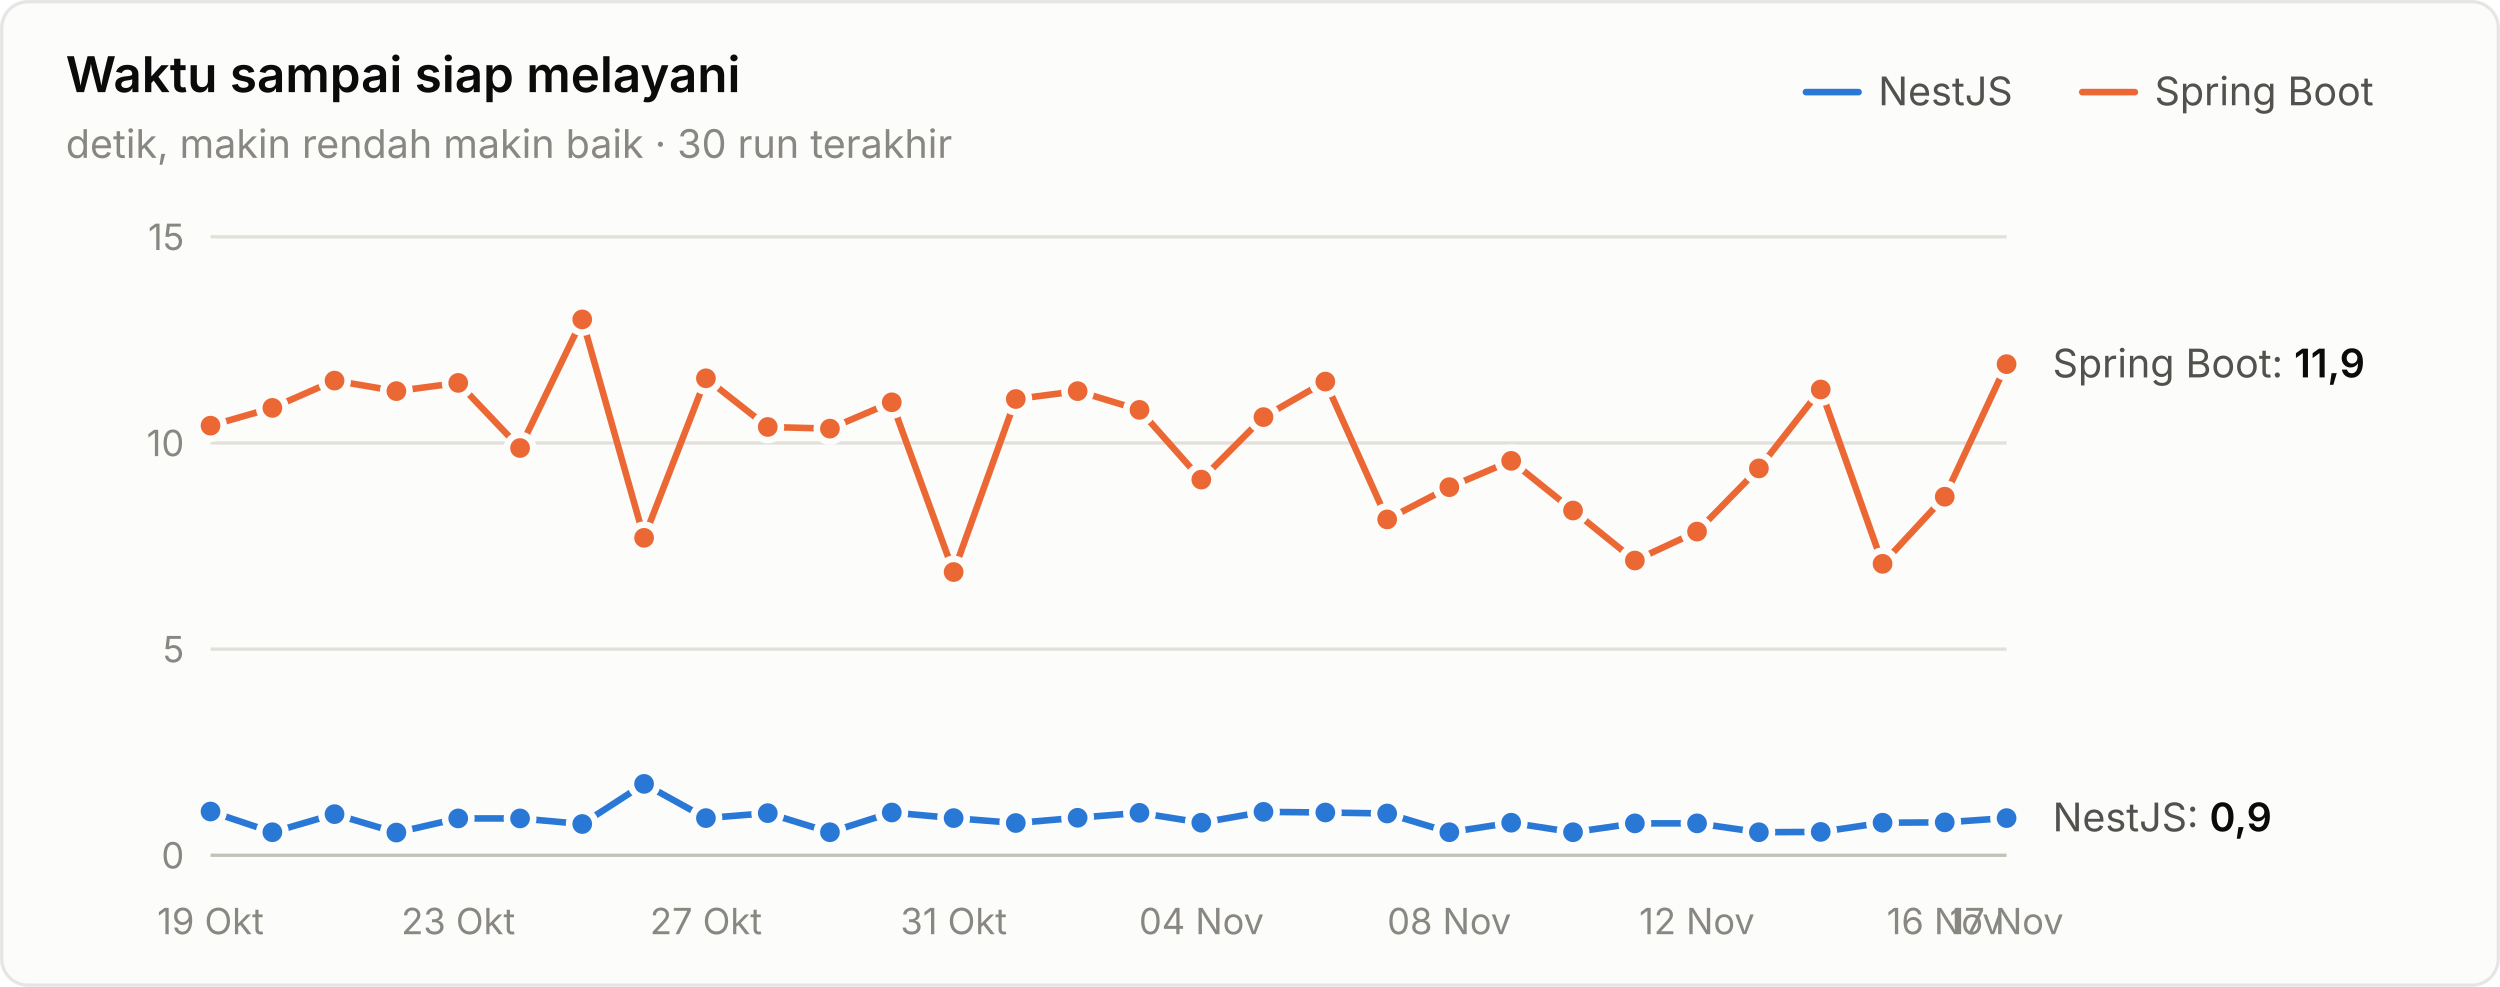
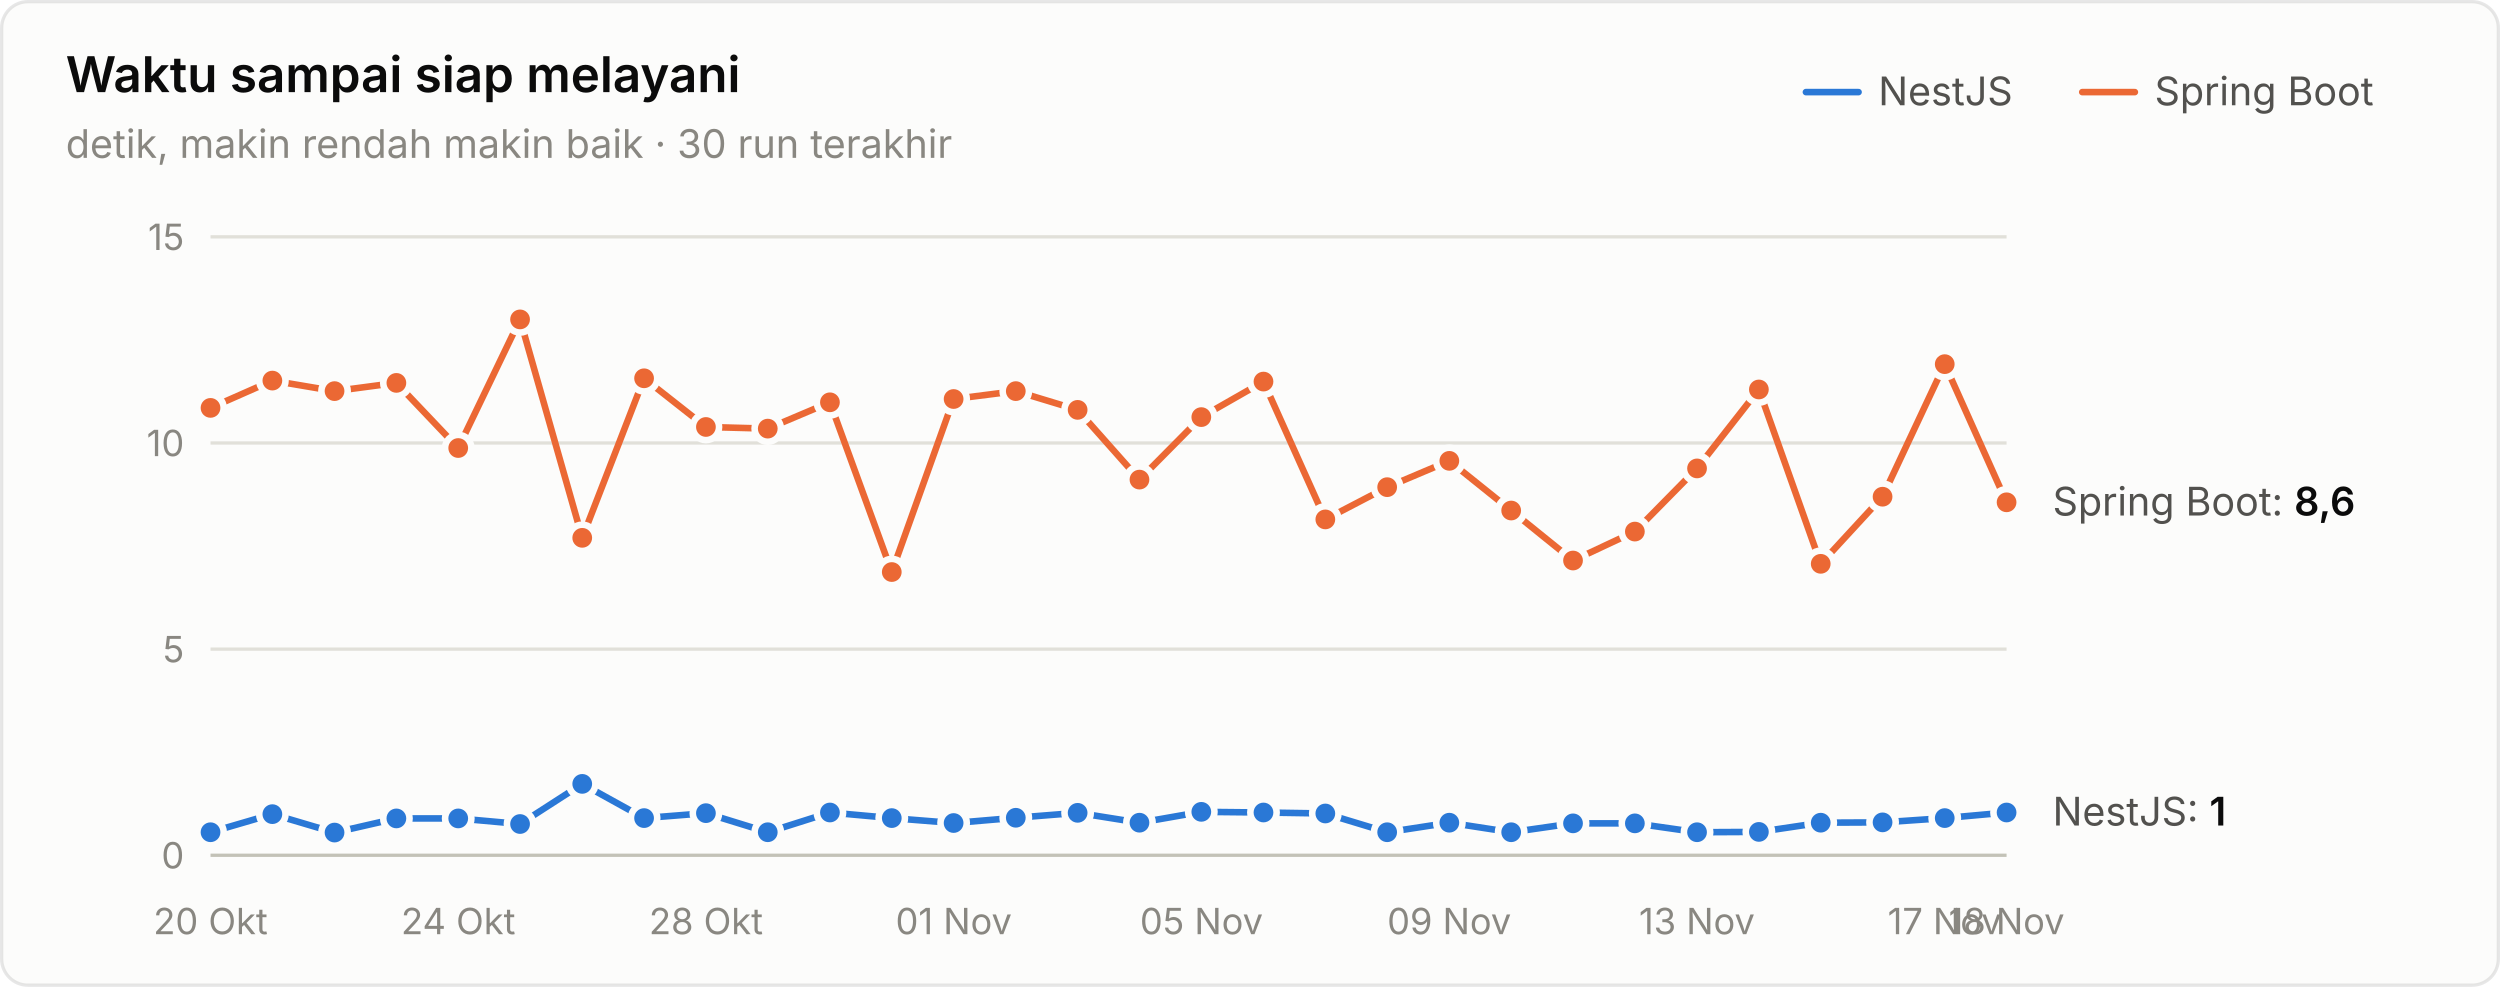
<svg xmlns="http://www.w3.org/2000/svg" width="760" height="300" viewBox="0 0 760 300" role="img" aria-label="Waktu sampai siap melayani">
  <style>text{font-family:system-ui,-apple-system,"Segoe UI",sans-serif}.angka{font-variant-numeric:tabular-nums}</style>
  <rect x="0.5" y="0.5" width="759" height="299" rx="8" fill="#fcfcfb" stroke="rgba(11,11,11,0.10)" />
  <text x="20" y="28" font-size="15" font-weight="600" fill="#0b0b0b">Waktu sampai siap melayani</text>
  <text x="20" y="48" font-size="12" fill="#898781">detik, makin rendah makin baik · 30 run terakhir</text>
  <text x="655" y="32" font-size="12" fill="#52514e">Spring Boot</text>
  <line x1="633" y1="28" x2="649" y2="28" stroke="#eb6834" stroke-width="2" stroke-linecap="round" />
  <text x="571" y="32" font-size="12" fill="#52514e">NestJS</text>
  <line x1="549" y1="28" x2="565" y2="28" stroke="#2a78d6" stroke-width="2" stroke-linecap="round" />
  <line x1="64" y1="260" x2="610" y2="260" stroke="#c3c2b7" stroke-width="1" />
  <text class="angka" x="56" y="264" font-size="11" text-anchor="end" fill="#898781">0</text>
  <line x1="64" y1="197.333" x2="610" y2="197.333" stroke="#e1e0d9" stroke-width="1" />
  <text class="angka" x="56" y="201.333" font-size="11" text-anchor="end" fill="#898781">5</text>
  <line x1="64" y1="134.667" x2="610" y2="134.667" stroke="#e1e0d9" stroke-width="1" />
  <text class="angka" x="56" y="138.667" font-size="11" text-anchor="end" fill="#898781">10</text>
  <line x1="64" y1="72" x2="610" y2="72" stroke="#e1e0d9" stroke-width="1" />
  <text class="angka" x="56" y="76" font-size="11" text-anchor="end" fill="#898781">15</text>
-   <text x="64" y="284" font-size="11" text-anchor="middle" fill="#898781">19 Okt</text>
-   <text x="139.31" y="284" font-size="11" text-anchor="middle" fill="#898781">23 Okt</text>
-   <text x="214.621" y="284" font-size="11" text-anchor="middle" fill="#898781">27 Okt</text>
-   <text x="289.931" y="284" font-size="11" text-anchor="middle" fill="#898781">31 Okt</text>
-   <text x="365.241" y="284" font-size="11" text-anchor="middle" fill="#898781">04 Nov</text>
-   <text x="440.552" y="284" font-size="11" text-anchor="middle" fill="#898781">08 Nov</text>
-   <text x="515.862" y="284" font-size="11" text-anchor="middle" fill="#898781">12 Nov</text>
-   <text x="591.172" y="284" font-size="11" text-anchor="middle" fill="#898781">16 Nov</text>
-   <text x="610" y="284" font-size="11" text-anchor="middle" fill="#898781">17 Nov</text>
-   <path d="M64.0,246.7 L82.8,253.0 L101.7,247.5 L120.5,253.1 L139.3,248.8 L158.1,248.8 L177.0,250.5 L195.8,238.3 L214.6,248.7 L233.4,247.2 L252.3,253.0 L271.1,247.0 L289.9,248.7 L308.8,250.2 L327.6,248.6 L346.4,247.1 L365.2,250.1 L384.1,246.8 L402.9,247.0 L421.7,247.3 L440.6,253.0 L459.4,250.1 L478.2,253.0 L497.0,250.3 L515.9,250.3 L534.7,253.0 L553.5,252.9 L572.3,250.1 L591.2,250.0 L610.0,248.7" fill="none" stroke="#2a78d6" stroke-width="2" stroke-linejoin="round" stroke-linecap="round" />
-   <circle cx="64.0" cy="246.7" r="4" fill="#2a78d6" stroke="#fcfcfb" stroke-width="2" />
-   <circle cx="82.8" cy="253.0" r="4" fill="#2a78d6" stroke="#fcfcfb" stroke-width="2" />
-   <circle cx="101.7" cy="247.5" r="4" fill="#2a78d6" stroke="#fcfcfb" stroke-width="2" />
-   <circle cx="120.5" cy="253.1" r="4" fill="#2a78d6" stroke="#fcfcfb" stroke-width="2" />
+   <text x="64" y="284" font-size="11" text-anchor="middle" fill="#898781">20 Okt</text>
+   <text x="139.31" y="284" font-size="11" text-anchor="middle" fill="#898781">24 Okt</text>
+   <text x="214.621" y="284" font-size="11" text-anchor="middle" fill="#898781">28 Okt</text>
+   <text x="289.931" y="284" font-size="11" text-anchor="middle" fill="#898781">01 Nov</text>
+   <text x="365.241" y="284" font-size="11" text-anchor="middle" fill="#898781">05 Nov</text>
+   <text x="440.552" y="284" font-size="11" text-anchor="middle" fill="#898781">09 Nov</text>
+   <text x="515.862" y="284" font-size="11" text-anchor="middle" fill="#898781">13 Nov</text>
+   <text x="591.172" y="284" font-size="11" text-anchor="middle" fill="#898781">17 Nov</text>
+   <text x="610" y="284" font-size="11" text-anchor="middle" fill="#898781">18 Nov</text>
+   <path d="M64.0,253.0 L82.8,247.5 L101.7,253.1 L120.5,248.8 L139.3,248.8 L158.1,250.5 L177.0,238.3 L195.8,248.7 L214.6,247.2 L233.4,253.0 L252.3,247.0 L271.1,248.7 L289.9,250.2 L308.8,248.6 L327.6,247.1 L346.4,250.1 L365.2,246.8 L384.1,247.0 L402.9,247.3 L421.7,253.0 L440.6,250.1 L459.4,253.0 L478.2,250.3 L497.0,250.3 L515.9,253.0 L534.7,252.9 L553.5,250.1 L572.3,250.0 L591.2,248.7 L610.0,247.0" fill="none" stroke="#2a78d6" stroke-width="2" stroke-linejoin="round" stroke-linecap="round" />
+   <circle cx="64.0" cy="253.0" r="4" fill="#2a78d6" stroke="#fcfcfb" stroke-width="2" />
+   <circle cx="82.8" cy="247.5" r="4" fill="#2a78d6" stroke="#fcfcfb" stroke-width="2" />
+   <circle cx="101.7" cy="253.1" r="4" fill="#2a78d6" stroke="#fcfcfb" stroke-width="2" />
+   <circle cx="120.5" cy="248.8" r="4" fill="#2a78d6" stroke="#fcfcfb" stroke-width="2" />
  <circle cx="139.3" cy="248.8" r="4" fill="#2a78d6" stroke="#fcfcfb" stroke-width="2" />
-   <circle cx="158.1" cy="248.8" r="4" fill="#2a78d6" stroke="#fcfcfb" stroke-width="2" />
-   <circle cx="177.0" cy="250.5" r="4" fill="#2a78d6" stroke="#fcfcfb" stroke-width="2" />
-   <circle cx="195.8" cy="238.3" r="4" fill="#2a78d6" stroke="#fcfcfb" stroke-width="2" />
-   <circle cx="214.6" cy="248.7" r="4" fill="#2a78d6" stroke="#fcfcfb" stroke-width="2" />
-   <circle cx="233.4" cy="247.2" r="4" fill="#2a78d6" stroke="#fcfcfb" stroke-width="2" />
-   <circle cx="252.3" cy="253.0" r="4" fill="#2a78d6" stroke="#fcfcfb" stroke-width="2" />
-   <circle cx="271.1" cy="247.0" r="4" fill="#2a78d6" stroke="#fcfcfb" stroke-width="2" />
-   <circle cx="289.9" cy="248.7" r="4" fill="#2a78d6" stroke="#fcfcfb" stroke-width="2" />
-   <circle cx="308.8" cy="250.2" r="4" fill="#2a78d6" stroke="#fcfcfb" stroke-width="2" />
-   <circle cx="327.6" cy="248.6" r="4" fill="#2a78d6" stroke="#fcfcfb" stroke-width="2" />
-   <circle cx="346.4" cy="247.1" r="4" fill="#2a78d6" stroke="#fcfcfb" stroke-width="2" />
-   <circle cx="365.2" cy="250.1" r="4" fill="#2a78d6" stroke="#fcfcfb" stroke-width="2" />
-   <circle cx="384.1" cy="246.8" r="4" fill="#2a78d6" stroke="#fcfcfb" stroke-width="2" />
-   <circle cx="402.9" cy="247.0" r="4" fill="#2a78d6" stroke="#fcfcfb" stroke-width="2" />
-   <circle cx="421.7" cy="247.3" r="4" fill="#2a78d6" stroke="#fcfcfb" stroke-width="2" />
-   <circle cx="440.6" cy="253.0" r="4" fill="#2a78d6" stroke="#fcfcfb" stroke-width="2" />
-   <circle cx="459.4" cy="250.1" r="4" fill="#2a78d6" stroke="#fcfcfb" stroke-width="2" />
-   <circle cx="478.2" cy="253.0" r="4" fill="#2a78d6" stroke="#fcfcfb" stroke-width="2" />
+   <circle cx="158.1" cy="250.5" r="4" fill="#2a78d6" stroke="#fcfcfb" stroke-width="2" />
+   <circle cx="177.0" cy="238.3" r="4" fill="#2a78d6" stroke="#fcfcfb" stroke-width="2" />
+   <circle cx="195.8" cy="248.7" r="4" fill="#2a78d6" stroke="#fcfcfb" stroke-width="2" />
+   <circle cx="214.6" cy="247.2" r="4" fill="#2a78d6" stroke="#fcfcfb" stroke-width="2" />
+   <circle cx="233.4" cy="253.0" r="4" fill="#2a78d6" stroke="#fcfcfb" stroke-width="2" />
+   <circle cx="252.3" cy="247.0" r="4" fill="#2a78d6" stroke="#fcfcfb" stroke-width="2" />
+   <circle cx="271.1" cy="248.7" r="4" fill="#2a78d6" stroke="#fcfcfb" stroke-width="2" />
+   <circle cx="289.9" cy="250.2" r="4" fill="#2a78d6" stroke="#fcfcfb" stroke-width="2" />
+   <circle cx="308.8" cy="248.6" r="4" fill="#2a78d6" stroke="#fcfcfb" stroke-width="2" />
+   <circle cx="327.6" cy="247.1" r="4" fill="#2a78d6" stroke="#fcfcfb" stroke-width="2" />
+   <circle cx="346.4" cy="250.1" r="4" fill="#2a78d6" stroke="#fcfcfb" stroke-width="2" />
+   <circle cx="365.2" cy="246.8" r="4" fill="#2a78d6" stroke="#fcfcfb" stroke-width="2" />
+   <circle cx="384.1" cy="247.0" r="4" fill="#2a78d6" stroke="#fcfcfb" stroke-width="2" />
+   <circle cx="402.9" cy="247.3" r="4" fill="#2a78d6" stroke="#fcfcfb" stroke-width="2" />
+   <circle cx="421.7" cy="253.0" r="4" fill="#2a78d6" stroke="#fcfcfb" stroke-width="2" />
+   <circle cx="440.6" cy="250.1" r="4" fill="#2a78d6" stroke="#fcfcfb" stroke-width="2" />
+   <circle cx="459.4" cy="253.0" r="4" fill="#2a78d6" stroke="#fcfcfb" stroke-width="2" />
+   <circle cx="478.2" cy="250.3" r="4" fill="#2a78d6" stroke="#fcfcfb" stroke-width="2" />
  <circle cx="497.0" cy="250.3" r="4" fill="#2a78d6" stroke="#fcfcfb" stroke-width="2" />
-   <circle cx="515.9" cy="250.3" r="4" fill="#2a78d6" stroke="#fcfcfb" stroke-width="2" />
-   <circle cx="534.7" cy="253.0" r="4" fill="#2a78d6" stroke="#fcfcfb" stroke-width="2" />
-   <circle cx="553.5" cy="252.9" r="4" fill="#2a78d6" stroke="#fcfcfb" stroke-width="2" />
-   <circle cx="572.3" cy="250.1" r="4" fill="#2a78d6" stroke="#fcfcfb" stroke-width="2" />
-   <circle cx="591.2" cy="250.0" r="4" fill="#2a78d6" stroke="#fcfcfb" stroke-width="2" />
-   <circle cx="610.0" cy="248.7" r="4" fill="#2a78d6" stroke="#fcfcfb" stroke-width="2" />
-   <path d="M64.0,129.4 L82.8,124.0 L101.7,115.7 L120.5,118.9 L139.3,116.4 L158.1,136.2 L177.0,97.1 L195.8,163.5 L214.6,115.0 L233.4,129.8 L252.3,130.3 L271.1,122.3 L289.9,173.9 L308.8,121.3 L327.6,118.9 L346.4,124.6 L365.2,145.8 L384.1,126.8 L402.9,116.0 L421.7,157.9 L440.6,148.1 L459.4,140.1 L478.2,155.2 L497.0,170.4 L515.9,161.6 L534.7,142.4 L553.5,118.4 L572.3,171.4 L591.2,151.0 L610.0,110.7" fill="none" stroke="#eb6834" stroke-width="2" stroke-linejoin="round" stroke-linecap="round" />
-   <circle cx="64.0" cy="129.4" r="4" fill="#eb6834" stroke="#fcfcfb" stroke-width="2" />
-   <circle cx="82.8" cy="124.0" r="4" fill="#eb6834" stroke="#fcfcfb" stroke-width="2" />
-   <circle cx="101.7" cy="115.7" r="4" fill="#eb6834" stroke="#fcfcfb" stroke-width="2" />
-   <circle cx="120.5" cy="118.9" r="4" fill="#eb6834" stroke="#fcfcfb" stroke-width="2" />
-   <circle cx="139.3" cy="116.4" r="4" fill="#eb6834" stroke="#fcfcfb" stroke-width="2" />
-   <circle cx="158.1" cy="136.2" r="4" fill="#eb6834" stroke="#fcfcfb" stroke-width="2" />
-   <circle cx="177.0" cy="97.1" r="4" fill="#eb6834" stroke="#fcfcfb" stroke-width="2" />
-   <circle cx="195.8" cy="163.5" r="4" fill="#eb6834" stroke="#fcfcfb" stroke-width="2" />
-   <circle cx="214.6" cy="115.0" r="4" fill="#eb6834" stroke="#fcfcfb" stroke-width="2" />
-   <circle cx="233.4" cy="129.8" r="4" fill="#eb6834" stroke="#fcfcfb" stroke-width="2" />
-   <circle cx="252.3" cy="130.3" r="4" fill="#eb6834" stroke="#fcfcfb" stroke-width="2" />
-   <circle cx="271.1" cy="122.3" r="4" fill="#eb6834" stroke="#fcfcfb" stroke-width="2" />
-   <circle cx="289.9" cy="173.9" r="4" fill="#eb6834" stroke="#fcfcfb" stroke-width="2" />
-   <circle cx="308.8" cy="121.3" r="4" fill="#eb6834" stroke="#fcfcfb" stroke-width="2" />
-   <circle cx="327.6" cy="118.9" r="4" fill="#eb6834" stroke="#fcfcfb" stroke-width="2" />
-   <circle cx="346.4" cy="124.6" r="4" fill="#eb6834" stroke="#fcfcfb" stroke-width="2" />
-   <circle cx="365.2" cy="145.8" r="4" fill="#eb6834" stroke="#fcfcfb" stroke-width="2" />
-   <circle cx="384.1" cy="126.8" r="4" fill="#eb6834" stroke="#fcfcfb" stroke-width="2" />
-   <circle cx="402.9" cy="116.0" r="4" fill="#eb6834" stroke="#fcfcfb" stroke-width="2" />
-   <circle cx="421.7" cy="157.9" r="4" fill="#eb6834" stroke="#fcfcfb" stroke-width="2" />
-   <circle cx="440.6" cy="148.1" r="4" fill="#eb6834" stroke="#fcfcfb" stroke-width="2" />
-   <circle cx="459.4" cy="140.1" r="4" fill="#eb6834" stroke="#fcfcfb" stroke-width="2" />
-   <circle cx="478.2" cy="155.2" r="4" fill="#eb6834" stroke="#fcfcfb" stroke-width="2" />
-   <circle cx="497.0" cy="170.4" r="4" fill="#eb6834" stroke="#fcfcfb" stroke-width="2" />
-   <circle cx="515.9" cy="161.6" r="4" fill="#eb6834" stroke="#fcfcfb" stroke-width="2" />
-   <circle cx="534.7" cy="142.4" r="4" fill="#eb6834" stroke="#fcfcfb" stroke-width="2" />
-   <circle cx="553.5" cy="118.4" r="4" fill="#eb6834" stroke="#fcfcfb" stroke-width="2" />
-   <circle cx="572.3" cy="171.4" r="4" fill="#eb6834" stroke="#fcfcfb" stroke-width="2" />
-   <circle cx="591.2" cy="151.0" r="4" fill="#eb6834" stroke="#fcfcfb" stroke-width="2" />
-   <circle cx="610.0" cy="110.7" r="4" fill="#eb6834" stroke="#fcfcfb" stroke-width="2" />
-   <text class="angka" x="624" y="114.728" font-size="12" fill="#52514e">Spring Boot: <tspan fill="#0b0b0b" font-weight="600">11,9</tspan>
+   <circle cx="515.9" cy="253.0" r="4" fill="#2a78d6" stroke="#fcfcfb" stroke-width="2" />
+   <circle cx="534.7" cy="252.9" r="4" fill="#2a78d6" stroke="#fcfcfb" stroke-width="2" />
+   <circle cx="553.5" cy="250.1" r="4" fill="#2a78d6" stroke="#fcfcfb" stroke-width="2" />
+   <circle cx="572.3" cy="250.0" r="4" fill="#2a78d6" stroke="#fcfcfb" stroke-width="2" />
+   <circle cx="591.2" cy="248.7" r="4" fill="#2a78d6" stroke="#fcfcfb" stroke-width="2" />
+   <circle cx="610.0" cy="247.0" r="4" fill="#2a78d6" stroke="#fcfcfb" stroke-width="2" />
+   <path d="M64.0,124.0 L82.8,115.7 L101.7,118.9 L120.5,116.4 L139.3,136.2 L158.1,97.1 L177.0,163.5 L195.8,115.0 L214.6,129.8 L233.4,130.3 L252.3,122.3 L271.1,173.9 L289.9,121.3 L308.8,118.9 L327.6,124.6 L346.4,145.8 L365.2,126.8 L384.1,116.0 L402.9,157.9 L421.7,148.1 L440.6,140.1 L459.4,155.2 L478.2,170.4 L497.0,161.6 L515.9,142.4 L534.7,118.4 L553.5,171.4 L572.3,151.0 L591.2,110.7 L610.0,152.7" fill="none" stroke="#eb6834" stroke-width="2" stroke-linejoin="round" stroke-linecap="round" />
+   <circle cx="64.0" cy="124.0" r="4" fill="#eb6834" stroke="#fcfcfb" stroke-width="2" />
+   <circle cx="82.8" cy="115.7" r="4" fill="#eb6834" stroke="#fcfcfb" stroke-width="2" />
+   <circle cx="101.7" cy="118.9" r="4" fill="#eb6834" stroke="#fcfcfb" stroke-width="2" />
+   <circle cx="120.5" cy="116.4" r="4" fill="#eb6834" stroke="#fcfcfb" stroke-width="2" />
+   <circle cx="139.3" cy="136.2" r="4" fill="#eb6834" stroke="#fcfcfb" stroke-width="2" />
+   <circle cx="158.1" cy="97.1" r="4" fill="#eb6834" stroke="#fcfcfb" stroke-width="2" />
+   <circle cx="177.0" cy="163.5" r="4" fill="#eb6834" stroke="#fcfcfb" stroke-width="2" />
+   <circle cx="195.8" cy="115.0" r="4" fill="#eb6834" stroke="#fcfcfb" stroke-width="2" />
+   <circle cx="214.6" cy="129.8" r="4" fill="#eb6834" stroke="#fcfcfb" stroke-width="2" />
+   <circle cx="233.4" cy="130.3" r="4" fill="#eb6834" stroke="#fcfcfb" stroke-width="2" />
+   <circle cx="252.3" cy="122.3" r="4" fill="#eb6834" stroke="#fcfcfb" stroke-width="2" />
+   <circle cx="271.1" cy="173.9" r="4" fill="#eb6834" stroke="#fcfcfb" stroke-width="2" />
+   <circle cx="289.9" cy="121.3" r="4" fill="#eb6834" stroke="#fcfcfb" stroke-width="2" />
+   <circle cx="308.8" cy="118.9" r="4" fill="#eb6834" stroke="#fcfcfb" stroke-width="2" />
+   <circle cx="327.6" cy="124.6" r="4" fill="#eb6834" stroke="#fcfcfb" stroke-width="2" />
+   <circle cx="346.4" cy="145.8" r="4" fill="#eb6834" stroke="#fcfcfb" stroke-width="2" />
+   <circle cx="365.2" cy="126.8" r="4" fill="#eb6834" stroke="#fcfcfb" stroke-width="2" />
+   <circle cx="384.1" cy="116.0" r="4" fill="#eb6834" stroke="#fcfcfb" stroke-width="2" />
+   <circle cx="402.9" cy="157.9" r="4" fill="#eb6834" stroke="#fcfcfb" stroke-width="2" />
+   <circle cx="421.7" cy="148.1" r="4" fill="#eb6834" stroke="#fcfcfb" stroke-width="2" />
+   <circle cx="440.6" cy="140.1" r="4" fill="#eb6834" stroke="#fcfcfb" stroke-width="2" />
+   <circle cx="459.4" cy="155.2" r="4" fill="#eb6834" stroke="#fcfcfb" stroke-width="2" />
+   <circle cx="478.2" cy="170.4" r="4" fill="#eb6834" stroke="#fcfcfb" stroke-width="2" />
+   <circle cx="497.0" cy="161.6" r="4" fill="#eb6834" stroke="#fcfcfb" stroke-width="2" />
+   <circle cx="515.9" cy="142.4" r="4" fill="#eb6834" stroke="#fcfcfb" stroke-width="2" />
+   <circle cx="534.7" cy="118.4" r="4" fill="#eb6834" stroke="#fcfcfb" stroke-width="2" />
+   <circle cx="553.5" cy="171.4" r="4" fill="#eb6834" stroke="#fcfcfb" stroke-width="2" />
+   <circle cx="572.3" cy="151.0" r="4" fill="#eb6834" stroke="#fcfcfb" stroke-width="2" />
+   <circle cx="591.2" cy="110.7" r="4" fill="#eb6834" stroke="#fcfcfb" stroke-width="2" />
+   <circle cx="610.0" cy="152.7" r="4" fill="#eb6834" stroke="#fcfcfb" stroke-width="2" />
+   <text class="angka" x="624" y="156.715" font-size="12" fill="#52514e">Spring Boot: <tspan fill="#0b0b0b" font-weight="600">8,6</tspan>
  </text>
-   <text class="angka" x="624" y="252.72" font-size="12" fill="#52514e">NestJS: <tspan fill="#0b0b0b" font-weight="600">0,9</tspan>
+   <text class="angka" x="624" y="250.965" font-size="12" fill="#52514e">NestJS: <tspan fill="#0b0b0b" font-weight="600">1</tspan>
  </text>
</svg>
